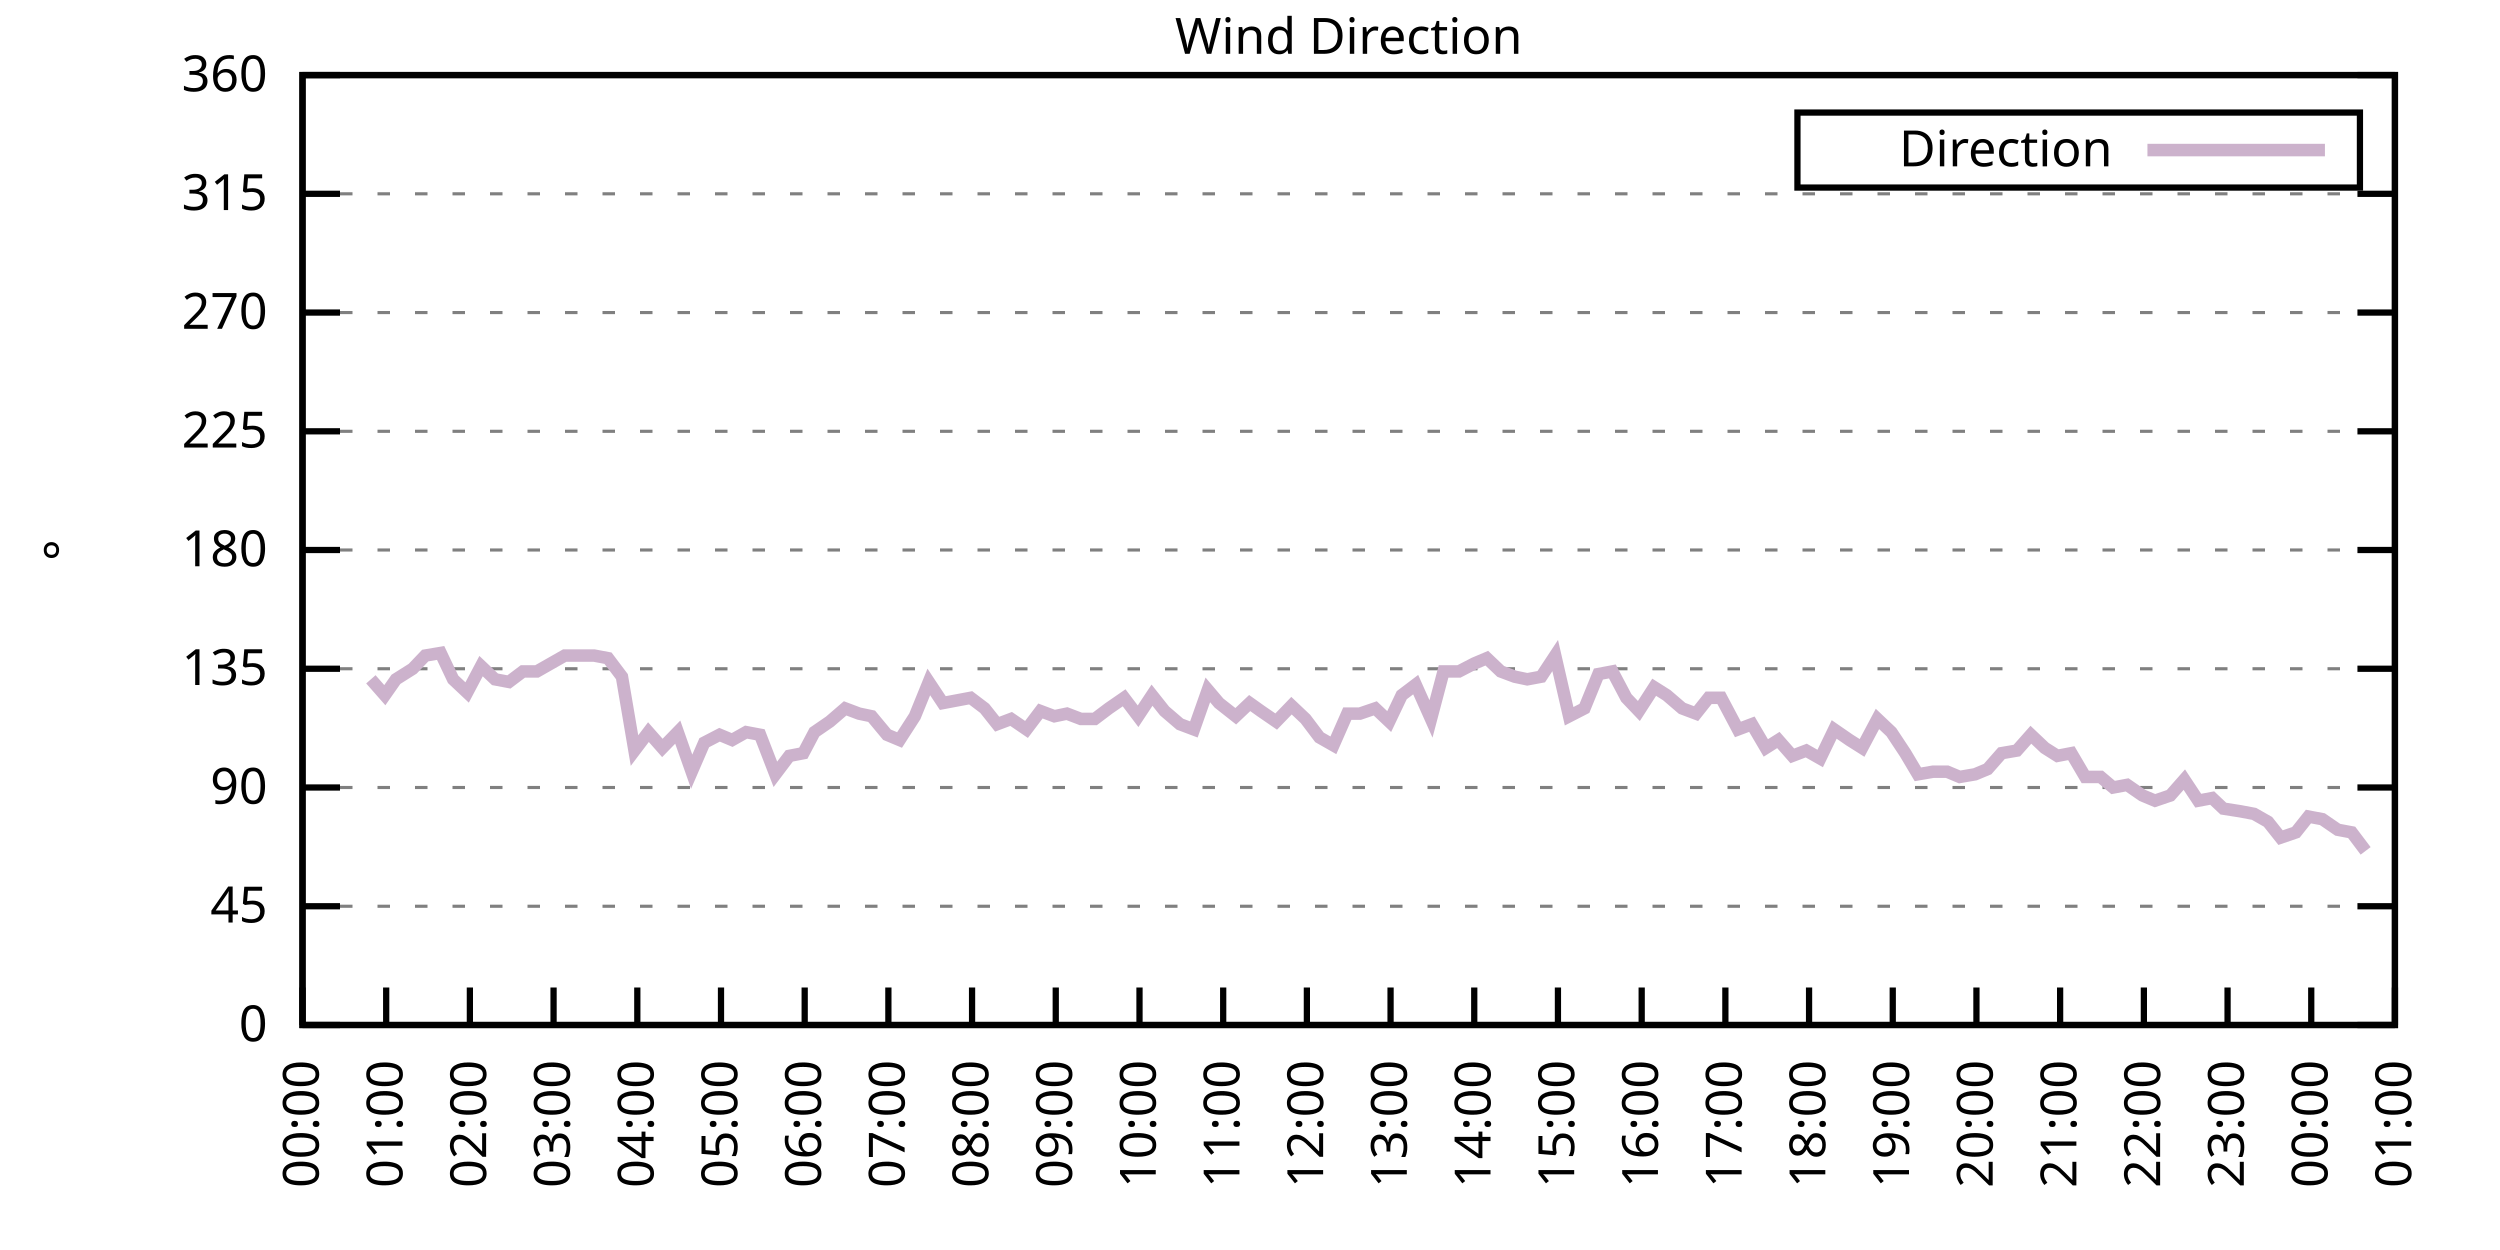
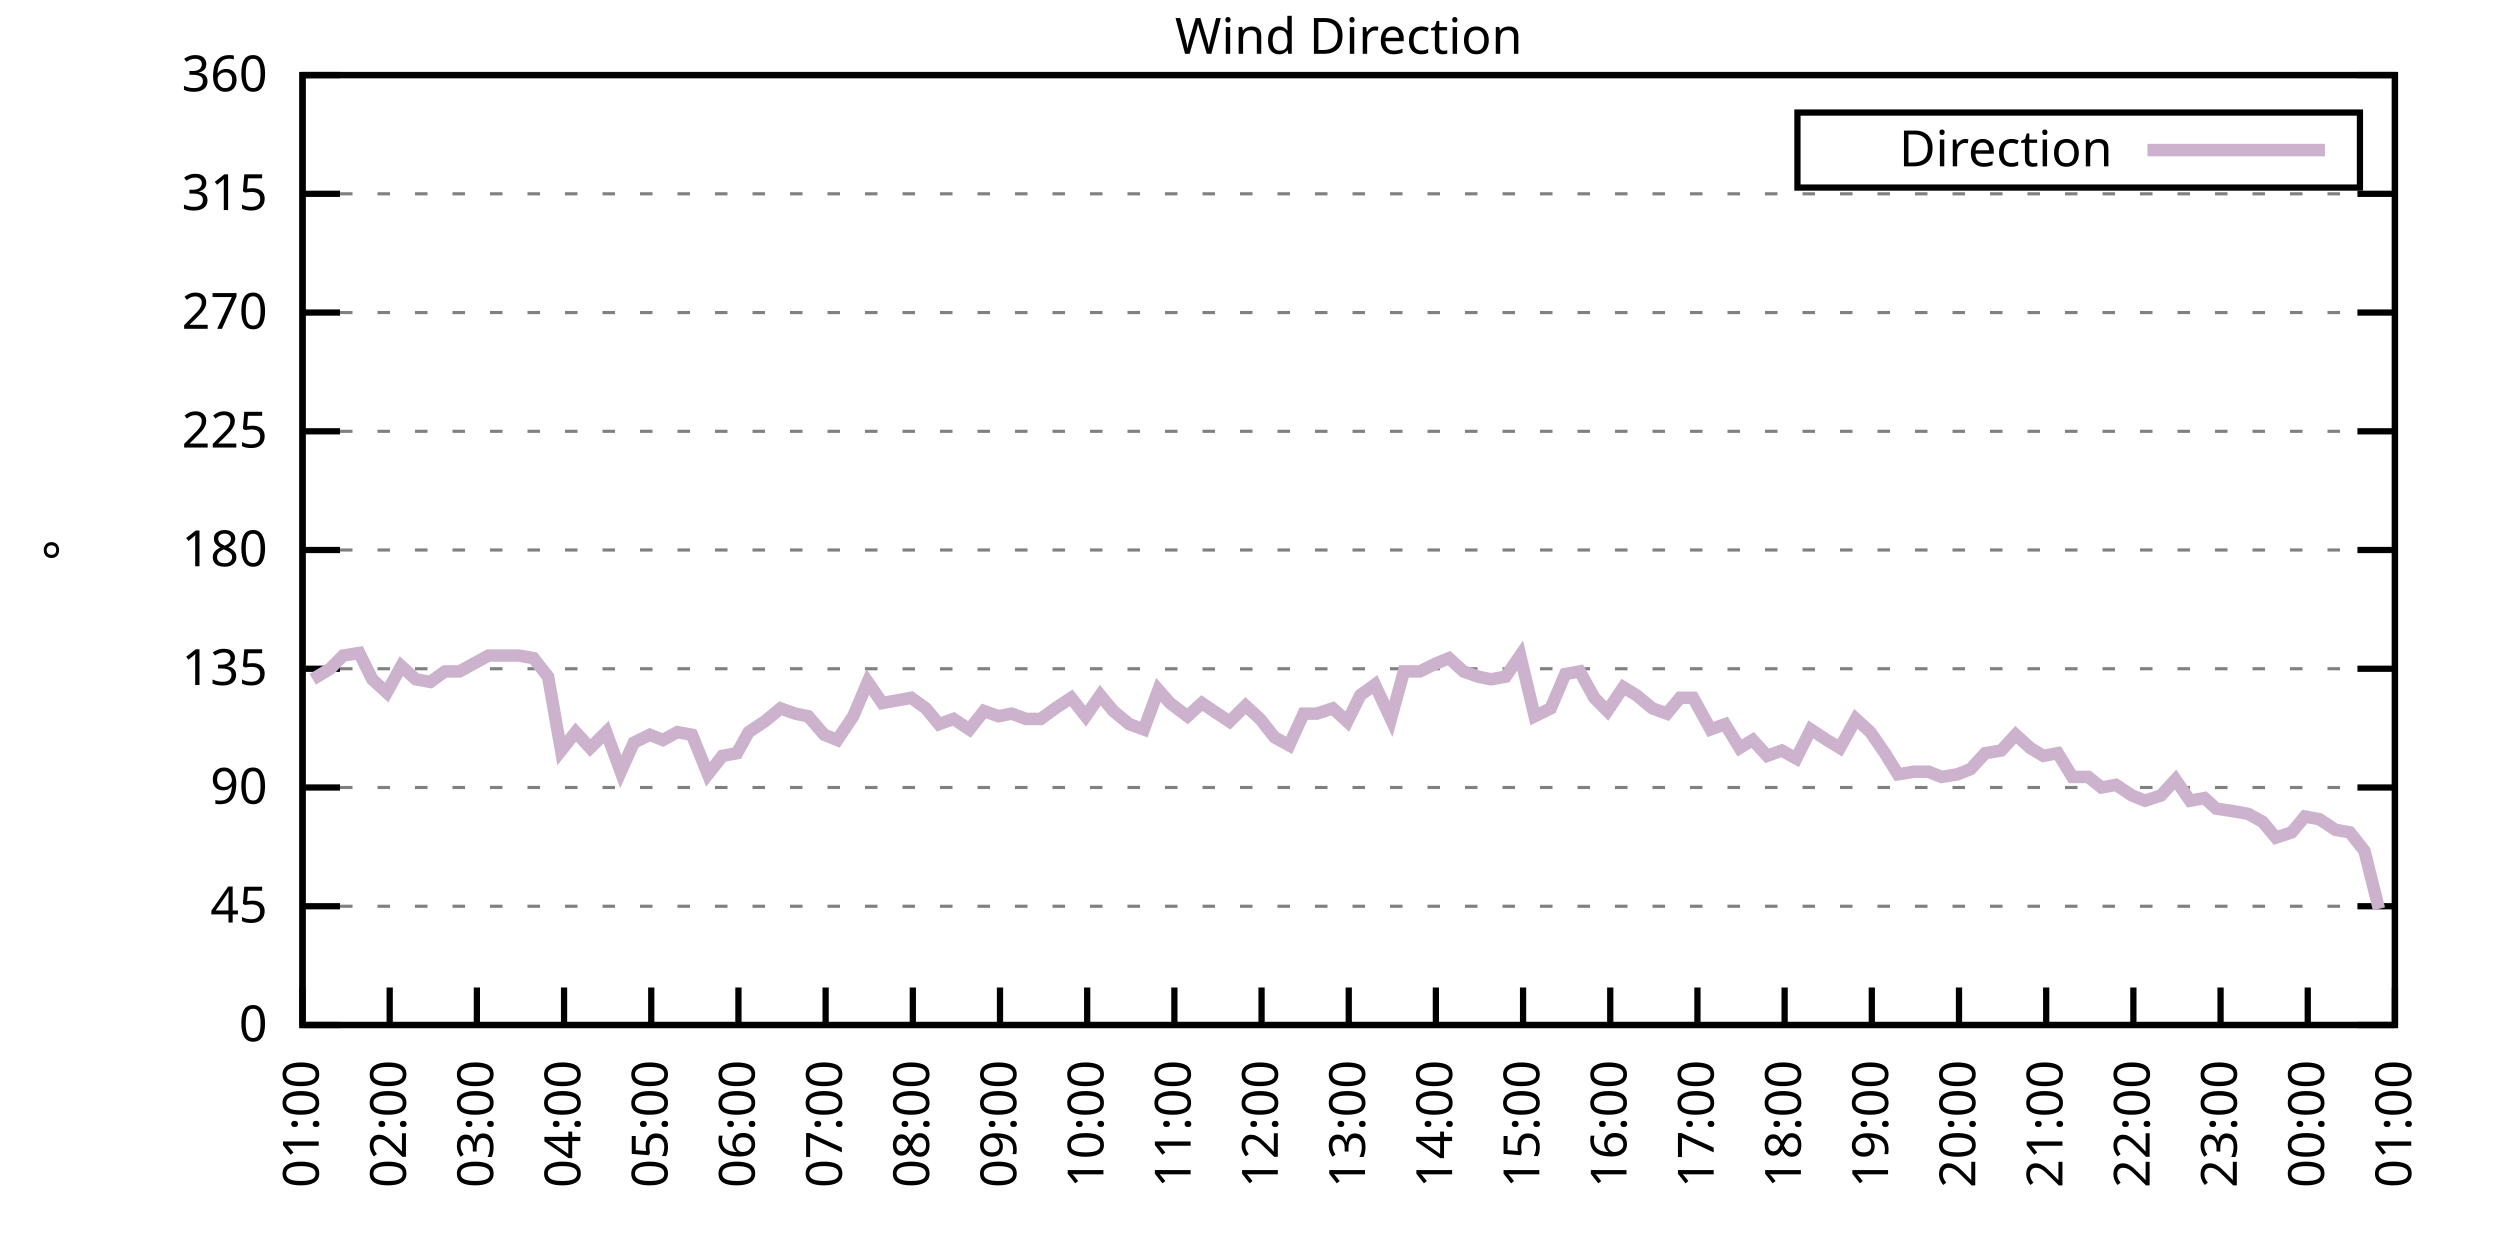
<svg xmlns="http://www.w3.org/2000/svg" xmlns:xlink="http://www.w3.org/1999/xlink" width="400" height="200" viewBox="0 0 400 200">
  <g id="gnuplot_canvas">
    <rect x="0" y="0" width="400" height="200" fill="none" />
    <defs>
      <circle id="gpDot" r="0.5" stroke-width="0.5" stroke="currentColor" />
      <path id="gpPt0" stroke-width="0.333" stroke="currentColor" d="M-1,0 h2 M0,-1 v2" />
      <path id="gpPt1" stroke-width="0.333" stroke="currentColor" d="M-1,-1 L1,1 M1,-1 L-1,1" />
      <path id="gpPt2" stroke-width="0.333" stroke="currentColor" d="M-1,0 L1,0 M0,-1 L0,1 M-1,-1 L1,1 M-1,1 L1,-1" />
      <rect id="gpPt3" stroke-width="0.333" stroke="currentColor" x="-1" y="-1" width="2" height="2" />
      <rect id="gpPt4" stroke-width="0.333" stroke="currentColor" fill="currentColor" x="-1" y="-1" width="2" height="2" />
      <circle id="gpPt5" stroke-width="0.333" stroke="currentColor" cx="0" cy="0" r="1" />
      <use xlink:href="#gpPt5" id="gpPt6" fill="currentColor" stroke="none" />
      <path id="gpPt7" stroke-width="0.333" stroke="currentColor" d="M0,-1.33 L-1.33,0.67 L1.33,0.67 z" />
      <use xlink:href="#gpPt7" id="gpPt8" fill="currentColor" stroke="none" />
      <use xlink:href="#gpPt7" id="gpPt9" stroke="currentColor" transform="rotate(180)" />
      <use xlink:href="#gpPt9" id="gpPt10" fill="currentColor" stroke="none" />
      <use xlink:href="#gpPt3" id="gpPt11" stroke="currentColor" transform="rotate(45)" />
      <use xlink:href="#gpPt11" id="gpPt12" fill="currentColor" stroke="none" />
      <path id="gpPt13" stroke-width="0.333" stroke="currentColor" d="M0,1.330 L1.265,0.411 L0.782,-1.067 L-0.782,-1.076 L-1.265,0.411 z" />
      <use xlink:href="#gpPt13" id="gpPt14" fill="currentColor" stroke="none" />
      <filter id="textbox" filterUnits="objectBoundingBox" x="0" y="0" height="1" width="1">
        <feFlood flood-color="white" flood-opacity="1" result="bgnd" />
        <feComposite in="SourceGraphic" in2="bgnd" operator="atop" />
      </filter>
      <filter id="greybox" filterUnits="objectBoundingBox" x="0" y="0" height="1" width="1">
        <feFlood flood-color="lightgrey" flood-opacity="1" result="grey" />
        <feComposite in="SourceGraphic" in2="grey" operator="atop" />
      </filter>
    </defs>
    <g fill="none" color="white" stroke="currentColor" stroke-width="1.00" stroke-linecap="butt" stroke-linejoin="miter">
</g>
    <g fill="none" color="black" stroke="currentColor" stroke-width="1.00" stroke-linecap="butt" stroke-linejoin="miter">
      <g stroke="none" shape-rendering="crispEdges">
        <polygon fill="rgb(255, 255, 255)" points="48.40,164.00 383.18,164.00 383.18,12.02 48.40,12.02 " />
      </g>
    </g>
    <g fill="none" color="black" stroke="currentColor" stroke-width="1.00" stroke-linecap="butt" stroke-linejoin="miter">
</g>
    <g fill="none" color="black" stroke="black" stroke-width="0.50" stroke-linecap="butt" stroke-linejoin="miter">
</g>
    <g fill="none" color="gray" stroke="currentColor" stroke-width="0.50" stroke-linecap="butt" stroke-linejoin="miter">
      <path stroke="gray" stroke-dasharray="2,4" class="gridline" d="M48.40,164.00 L383.19,164.00  " />
    </g>
    <g fill="none" color="gray" stroke="gray" stroke-width="1.00" stroke-linecap="butt" stroke-linejoin="miter">
</g>
    <g fill="none" color="black" stroke="currentColor" stroke-width="1.00" stroke-linecap="butt" stroke-linejoin="miter">
      <path stroke="black" d="M48.40,164.00 L54.40,164.00 M383.19,164.00 L377.19,164.00  " />
      <g transform="translate(42.80,166.60)" stroke="none" fill="black" font-family="Sans" font-size="8.00" text-anchor="end">
        <text>
          <tspan font-family="Sans"> 0</tspan>
        </text>
      </g>
    </g>
    <g fill="none" color="black" stroke="currentColor" stroke-width="1.00" stroke-linecap="butt" stroke-linejoin="miter">
</g>
    <g fill="none" color="black" stroke="black" stroke-width="0.50" stroke-linecap="butt" stroke-linejoin="miter">
</g>
    <g fill="none" color="gray" stroke="currentColor" stroke-width="0.50" stroke-linecap="butt" stroke-linejoin="miter">
      <path stroke="gray" stroke-dasharray="2,4" class="gridline" d="M48.40,145.00 L383.19,145.00  " />
    </g>
    <g fill="none" color="gray" stroke="gray" stroke-width="1.00" stroke-linecap="butt" stroke-linejoin="miter">
</g>
    <g fill="none" color="black" stroke="currentColor" stroke-width="1.00" stroke-linecap="butt" stroke-linejoin="miter">
      <path stroke="black" d="M48.40,145.00 L54.40,145.00 M383.19,145.00 L377.19,145.00  " />
      <g transform="translate(42.80,147.60)" stroke="none" fill="black" font-family="Sans" font-size="8.00" text-anchor="end">
        <text>
          <tspan font-family="Sans"> 45</tspan>
        </text>
      </g>
    </g>
    <g fill="none" color="black" stroke="currentColor" stroke-width="1.00" stroke-linecap="butt" stroke-linejoin="miter">
</g>
    <g fill="none" color="black" stroke="black" stroke-width="0.50" stroke-linecap="butt" stroke-linejoin="miter">
</g>
    <g fill="none" color="gray" stroke="currentColor" stroke-width="0.50" stroke-linecap="butt" stroke-linejoin="miter">
      <path stroke="gray" stroke-dasharray="2,4" class="gridline" d="M48.40,126.00 L383.19,126.00  " />
    </g>
    <g fill="none" color="gray" stroke="gray" stroke-width="1.00" stroke-linecap="butt" stroke-linejoin="miter">
</g>
    <g fill="none" color="black" stroke="currentColor" stroke-width="1.00" stroke-linecap="butt" stroke-linejoin="miter">
      <path stroke="black" d="M48.40,126.00 L54.40,126.00 M383.19,126.00 L377.19,126.00  " />
      <g transform="translate(42.80,128.60)" stroke="none" fill="black" font-family="Sans" font-size="8.00" text-anchor="end">
        <text>
          <tspan font-family="Sans"> 90</tspan>
        </text>
      </g>
    </g>
    <g fill="none" color="black" stroke="currentColor" stroke-width="1.00" stroke-linecap="butt" stroke-linejoin="miter">
</g>
    <g fill="none" color="black" stroke="black" stroke-width="0.50" stroke-linecap="butt" stroke-linejoin="miter">
</g>
    <g fill="none" color="gray" stroke="currentColor" stroke-width="0.50" stroke-linecap="butt" stroke-linejoin="miter">
      <path stroke="gray" stroke-dasharray="2,4" class="gridline" d="M48.40,107.00 L383.19,107.00  " />
    </g>
    <g fill="none" color="gray" stroke="gray" stroke-width="1.00" stroke-linecap="butt" stroke-linejoin="miter">
</g>
    <g fill="none" color="black" stroke="currentColor" stroke-width="1.00" stroke-linecap="butt" stroke-linejoin="miter">
      <path stroke="black" d="M48.40,107.00 L54.40,107.00 M383.19,107.00 L377.19,107.00  " />
      <g transform="translate(42.80,109.60)" stroke="none" fill="black" font-family="Sans" font-size="8.00" text-anchor="end">
        <text>
          <tspan font-family="Sans"> 135</tspan>
        </text>
      </g>
    </g>
    <g fill="none" color="black" stroke="currentColor" stroke-width="1.00" stroke-linecap="butt" stroke-linejoin="miter">
</g>
    <g fill="none" color="black" stroke="black" stroke-width="0.50" stroke-linecap="butt" stroke-linejoin="miter">
</g>
    <g fill="none" color="gray" stroke="currentColor" stroke-width="0.50" stroke-linecap="butt" stroke-linejoin="miter">
      <path stroke="gray" stroke-dasharray="2,4" class="gridline" d="M48.40,88.00 L383.19,88.00  " />
    </g>
    <g fill="none" color="gray" stroke="gray" stroke-width="1.00" stroke-linecap="butt" stroke-linejoin="miter">
</g>
    <g fill="none" color="black" stroke="currentColor" stroke-width="1.00" stroke-linecap="butt" stroke-linejoin="miter">
      <path stroke="black" d="M48.40,88.00 L54.40,88.00 M383.19,88.00 L377.19,88.00  " />
      <g transform="translate(42.80,90.60)" stroke="none" fill="black" font-family="Sans" font-size="8.00" text-anchor="end">
        <text>
          <tspan font-family="Sans"> 180</tspan>
        </text>
      </g>
    </g>
    <g fill="none" color="black" stroke="currentColor" stroke-width="1.00" stroke-linecap="butt" stroke-linejoin="miter">
</g>
    <g fill="none" color="black" stroke="black" stroke-width="0.50" stroke-linecap="butt" stroke-linejoin="miter">
</g>
    <g fill="none" color="gray" stroke="currentColor" stroke-width="0.50" stroke-linecap="butt" stroke-linejoin="miter">
      <path stroke="gray" stroke-dasharray="2,4" class="gridline" d="M48.40,69.01 L383.19,69.01  " />
    </g>
    <g fill="none" color="gray" stroke="gray" stroke-width="1.00" stroke-linecap="butt" stroke-linejoin="miter">
</g>
    <g fill="none" color="black" stroke="currentColor" stroke-width="1.00" stroke-linecap="butt" stroke-linejoin="miter">
      <path stroke="black" d="M48.40,69.01 L54.40,69.01 M383.19,69.01 L377.19,69.01  " />
      <g transform="translate(42.80,71.61)" stroke="none" fill="black" font-family="Sans" font-size="8.00" text-anchor="end">
        <text>
          <tspan font-family="Sans"> 225</tspan>
        </text>
      </g>
    </g>
    <g fill="none" color="black" stroke="currentColor" stroke-width="1.00" stroke-linecap="butt" stroke-linejoin="miter">
</g>
    <g fill="none" color="black" stroke="black" stroke-width="0.50" stroke-linecap="butt" stroke-linejoin="miter">
</g>
    <g fill="none" color="gray" stroke="currentColor" stroke-width="0.50" stroke-linecap="butt" stroke-linejoin="miter">
      <path stroke="gray" stroke-dasharray="2,4" class="gridline" d="M48.40,50.01 L383.19,50.01  " />
    </g>
    <g fill="none" color="gray" stroke="gray" stroke-width="1.00" stroke-linecap="butt" stroke-linejoin="miter">
</g>
    <g fill="none" color="black" stroke="currentColor" stroke-width="1.00" stroke-linecap="butt" stroke-linejoin="miter">
      <path stroke="black" d="M48.40,50.01 L54.40,50.01 M383.19,50.01 L377.19,50.01  " />
      <g transform="translate(42.80,52.61)" stroke="none" fill="black" font-family="Sans" font-size="8.00" text-anchor="end">
        <text>
          <tspan font-family="Sans"> 270</tspan>
        </text>
      </g>
    </g>
    <g fill="none" color="black" stroke="currentColor" stroke-width="1.00" stroke-linecap="butt" stroke-linejoin="miter">
</g>
    <g fill="none" color="black" stroke="black" stroke-width="0.50" stroke-linecap="butt" stroke-linejoin="miter">
</g>
    <g fill="none" color="gray" stroke="currentColor" stroke-width="0.50" stroke-linecap="butt" stroke-linejoin="miter">
      <path stroke="gray" stroke-dasharray="2,4" class="gridline" d="M48.40,31.01 L383.19,31.01  " />
    </g>
    <g fill="none" color="gray" stroke="gray" stroke-width="1.00" stroke-linecap="butt" stroke-linejoin="miter">
</g>
    <g fill="none" color="black" stroke="currentColor" stroke-width="1.00" stroke-linecap="butt" stroke-linejoin="miter">
      <path stroke="black" d="M48.40,31.01 L54.40,31.01 M383.19,31.01 L377.19,31.01  " />
      <g transform="translate(42.80,33.61)" stroke="none" fill="black" font-family="Sans" font-size="8.00" text-anchor="end">
        <text>
          <tspan font-family="Sans"> 315</tspan>
        </text>
      </g>
    </g>
    <g fill="none" color="black" stroke="currentColor" stroke-width="1.00" stroke-linecap="butt" stroke-linejoin="miter">
</g>
    <g fill="none" color="black" stroke="black" stroke-width="0.50" stroke-linecap="butt" stroke-linejoin="miter">
</g>
    <g fill="none" color="gray" stroke="currentColor" stroke-width="0.50" stroke-linecap="butt" stroke-linejoin="miter">
      <path stroke="gray" stroke-dasharray="2,4" class="gridline" d="M48.40,12.01 L383.19,12.01  " />
    </g>
    <g fill="none" color="gray" stroke="gray" stroke-width="1.00" stroke-linecap="butt" stroke-linejoin="miter">
</g>
    <g fill="none" color="black" stroke="currentColor" stroke-width="1.00" stroke-linecap="butt" stroke-linejoin="miter">
      <path stroke="black" d="M48.40,12.01 L54.40,12.01 M383.19,12.01 L377.19,12.01  " />
      <g transform="translate(42.80,14.61)" stroke="none" fill="black" font-family="Sans" font-size="8.00" text-anchor="end">
        <text>
          <tspan font-family="Sans"> 360</tspan>
        </text>
      </g>
    </g>
    <g fill="none" color="black" stroke="currentColor" stroke-width="1.00" stroke-linecap="butt" stroke-linejoin="miter">
      <path stroke="black" d="M48.40,164.00 L48.40,158.00  " />
      <g transform="translate(51.00,169.60) rotate(270.00)" stroke="none" fill="black" font-family="Sans" font-size="8.00" text-anchor="end">
        <text>
-           <tspan font-family="Sans">00:00</tspan>
-         </text>
-       </g>
-     </g>
-     <g fill="none" color="black" stroke="currentColor" stroke-width="1.00" stroke-linecap="butt" stroke-linejoin="miter">
-       <path stroke="black" d="M61.79,164.00 L61.79,158.00  " />
-       <g transform="translate(64.39,169.60) rotate(270.00)" stroke="none" fill="black" font-family="Sans" font-size="8.00" text-anchor="end">
-         <text>
          <tspan font-family="Sans">01:00</tspan>
        </text>
      </g>
    </g>
    <g fill="none" color="black" stroke="currentColor" stroke-width="1.00" stroke-linecap="butt" stroke-linejoin="miter">
-       <path stroke="black" d="M75.18,164.00 L75.18,158.00  " />
-       <g transform="translate(77.78,169.60) rotate(270.00)" stroke="none" fill="black" font-family="Sans" font-size="8.00" text-anchor="end">
+       <path stroke="black" d="M62.35,164.00 L62.35,158.00  " />
+       <g transform="translate(64.95,169.60) rotate(270.00)" stroke="none" fill="black" font-family="Sans" font-size="8.00" text-anchor="end">
        <text>
          <tspan font-family="Sans">02:00</tspan>
        </text>
      </g>
    </g>
    <g fill="none" color="black" stroke="currentColor" stroke-width="1.00" stroke-linecap="butt" stroke-linejoin="miter">
-       <path stroke="black" d="M88.57,164.00 L88.57,158.00  " />
-       <g transform="translate(91.17,169.60) rotate(270.00)" stroke="none" fill="black" font-family="Sans" font-size="8.00" text-anchor="end">
+       <path stroke="black" d="M76.30,164.00 L76.30,158.00  " />
+       <g transform="translate(78.90,169.60) rotate(270.00)" stroke="none" fill="black" font-family="Sans" font-size="8.00" text-anchor="end">
        <text>
          <tspan font-family="Sans">03:00</tspan>
        </text>
      </g>
    </g>
    <g fill="none" color="black" stroke="currentColor" stroke-width="1.00" stroke-linecap="butt" stroke-linejoin="miter">
-       <path stroke="black" d="M101.97,164.00 L101.97,158.00  " />
-       <g transform="translate(104.57,169.60) rotate(270.00)" stroke="none" fill="black" font-family="Sans" font-size="8.00" text-anchor="end">
+       <path stroke="black" d="M90.25,164.00 L90.25,158.00  " />
+       <g transform="translate(92.85,169.60) rotate(270.00)" stroke="none" fill="black" font-family="Sans" font-size="8.00" text-anchor="end">
        <text>
          <tspan font-family="Sans">04:00</tspan>
        </text>
      </g>
    </g>
    <g fill="none" color="black" stroke="currentColor" stroke-width="1.00" stroke-linecap="butt" stroke-linejoin="miter">
-       <path stroke="black" d="M115.36,164.00 L115.36,158.00  " />
-       <g transform="translate(117.96,169.60) rotate(270.00)" stroke="none" fill="black" font-family="Sans" font-size="8.00" text-anchor="end">
+       <path stroke="black" d="M104.20,164.00 L104.20,158.00  " />
+       <g transform="translate(106.80,169.60) rotate(270.00)" stroke="none" fill="black" font-family="Sans" font-size="8.00" text-anchor="end">
        <text>
          <tspan font-family="Sans">05:00</tspan>
        </text>
      </g>
    </g>
    <g fill="none" color="black" stroke="currentColor" stroke-width="1.00" stroke-linecap="butt" stroke-linejoin="miter">
-       <path stroke="black" d="M128.75,164.00 L128.75,158.00  " />
-       <g transform="translate(131.35,169.60) rotate(270.00)" stroke="none" fill="black" font-family="Sans" font-size="8.00" text-anchor="end">
+       <path stroke="black" d="M118.15,164.00 L118.15,158.00  " />
+       <g transform="translate(120.75,169.60) rotate(270.00)" stroke="none" fill="black" font-family="Sans" font-size="8.00" text-anchor="end">
        <text>
          <tspan font-family="Sans">06:00</tspan>
        </text>
      </g>
    </g>
    <g fill="none" color="black" stroke="currentColor" stroke-width="1.00" stroke-linecap="butt" stroke-linejoin="miter">
-       <path stroke="black" d="M142.14,164.00 L142.14,158.00  " />
-       <g transform="translate(144.74,169.60) rotate(270.00)" stroke="none" fill="black" font-family="Sans" font-size="8.00" text-anchor="end">
+       <path stroke="black" d="M132.10,164.00 L132.10,158.00  " />
+       <g transform="translate(134.70,169.60) rotate(270.00)" stroke="none" fill="black" font-family="Sans" font-size="8.00" text-anchor="end">
        <text>
          <tspan font-family="Sans">07:00</tspan>
        </text>
      </g>
    </g>
    <g fill="none" color="black" stroke="currentColor" stroke-width="1.00" stroke-linecap="butt" stroke-linejoin="miter">
-       <path stroke="black" d="M155.53,164.00 L155.53,158.00  " />
-       <g transform="translate(158.13,169.60) rotate(270.00)" stroke="none" fill="black" font-family="Sans" font-size="8.00" text-anchor="end">
+       <path stroke="black" d="M146.05,164.00 L146.05,158.00  " />
+       <g transform="translate(148.65,169.60) rotate(270.00)" stroke="none" fill="black" font-family="Sans" font-size="8.00" text-anchor="end">
        <text>
          <tspan font-family="Sans">08:00</tspan>
        </text>
      </g>
    </g>
    <g fill="none" color="black" stroke="currentColor" stroke-width="1.00" stroke-linecap="butt" stroke-linejoin="miter">
-       <path stroke="black" d="M168.92,164.00 L168.92,158.00  " />
-       <g transform="translate(171.52,169.60) rotate(270.00)" stroke="none" fill="black" font-family="Sans" font-size="8.00" text-anchor="end">
+       <path stroke="black" d="M160.00,164.00 L160.00,158.00  " />
+       <g transform="translate(162.60,169.60) rotate(270.00)" stroke="none" fill="black" font-family="Sans" font-size="8.00" text-anchor="end">
        <text>
          <tspan font-family="Sans">09:00</tspan>
        </text>
      </g>
    </g>
    <g fill="none" color="black" stroke="currentColor" stroke-width="1.00" stroke-linecap="butt" stroke-linejoin="miter">
-       <path stroke="black" d="M182.32,164.00 L182.32,158.00  " />
-       <g transform="translate(184.92,169.60) rotate(270.00)" stroke="none" fill="black" font-family="Sans" font-size="8.00" text-anchor="end">
+       <path stroke="black" d="M173.95,164.00 L173.95,158.00  " />
+       <g transform="translate(176.55,169.60) rotate(270.00)" stroke="none" fill="black" font-family="Sans" font-size="8.00" text-anchor="end">
        <text>
          <tspan font-family="Sans">10:00</tspan>
        </text>
      </g>
    </g>
    <g fill="none" color="black" stroke="currentColor" stroke-width="1.00" stroke-linecap="butt" stroke-linejoin="miter">
-       <path stroke="black" d="M195.71,164.00 L195.71,158.00  " />
-       <g transform="translate(198.31,169.60) rotate(270.00)" stroke="none" fill="black" font-family="Sans" font-size="8.00" text-anchor="end">
+       <path stroke="black" d="M187.90,164.00 L187.90,158.00  " />
+       <g transform="translate(190.50,169.60) rotate(270.00)" stroke="none" fill="black" font-family="Sans" font-size="8.00" text-anchor="end">
        <text>
          <tspan font-family="Sans">11:00</tspan>
        </text>
      </g>
    </g>
    <g fill="none" color="black" stroke="currentColor" stroke-width="1.00" stroke-linecap="butt" stroke-linejoin="miter">
-       <path stroke="black" d="M209.10,164.00 L209.10,158.00  " />
-       <g transform="translate(211.70,169.60) rotate(270.00)" stroke="none" fill="black" font-family="Sans" font-size="8.00" text-anchor="end">
+       <path stroke="black" d="M201.85,164.00 L201.85,158.00  " />
+       <g transform="translate(204.45,169.60) rotate(270.00)" stroke="none" fill="black" font-family="Sans" font-size="8.00" text-anchor="end">
        <text>
          <tspan font-family="Sans">12:00</tspan>
        </text>
      </g>
    </g>
    <g fill="none" color="black" stroke="currentColor" stroke-width="1.00" stroke-linecap="butt" stroke-linejoin="miter">
-       <path stroke="black" d="M222.49,164.00 L222.49,158.00  " />
-       <g transform="translate(225.09,169.60) rotate(270.00)" stroke="none" fill="black" font-family="Sans" font-size="8.00" text-anchor="end">
+       <path stroke="black" d="M215.80,164.00 L215.80,158.00  " />
+       <g transform="translate(218.40,169.60) rotate(270.00)" stroke="none" fill="black" font-family="Sans" font-size="8.00" text-anchor="end">
        <text>
          <tspan font-family="Sans">13:00</tspan>
        </text>
      </g>
    </g>
    <g fill="none" color="black" stroke="currentColor" stroke-width="1.00" stroke-linecap="butt" stroke-linejoin="miter">
-       <path stroke="black" d="M235.88,164.00 L235.88,158.00  " />
-       <g transform="translate(238.48,169.60) rotate(270.00)" stroke="none" fill="black" font-family="Sans" font-size="8.00" text-anchor="end">
+       <path stroke="black" d="M229.74,164.00 L229.74,158.00  " />
+       <g transform="translate(232.34,169.60) rotate(270.00)" stroke="none" fill="black" font-family="Sans" font-size="8.00" text-anchor="end">
        <text>
          <tspan font-family="Sans">14:00</tspan>
        </text>
      </g>
    </g>
    <g fill="none" color="black" stroke="currentColor" stroke-width="1.00" stroke-linecap="butt" stroke-linejoin="miter">
-       <path stroke="black" d="M249.27,164.00 L249.27,158.00  " />
-       <g transform="translate(251.87,169.60) rotate(270.00)" stroke="none" fill="black" font-family="Sans" font-size="8.00" text-anchor="end">
+       <path stroke="black" d="M243.69,164.00 L243.69,158.00  " />
+       <g transform="translate(246.29,169.60) rotate(270.00)" stroke="none" fill="black" font-family="Sans" font-size="8.00" text-anchor="end">
        <text>
          <tspan font-family="Sans">15:00</tspan>
        </text>
      </g>
    </g>
    <g fill="none" color="black" stroke="currentColor" stroke-width="1.00" stroke-linecap="butt" stroke-linejoin="miter">
-       <path stroke="black" d="M262.67,164.00 L262.67,158.00  " />
-       <g transform="translate(265.27,169.60) rotate(270.00)" stroke="none" fill="black" font-family="Sans" font-size="8.00" text-anchor="end">
+       <path stroke="black" d="M257.64,164.00 L257.64,158.00  " />
+       <g transform="translate(260.24,169.60) rotate(270.00)" stroke="none" fill="black" font-family="Sans" font-size="8.00" text-anchor="end">
        <text>
          <tspan font-family="Sans">16:00</tspan>
        </text>
      </g>
    </g>
    <g fill="none" color="black" stroke="currentColor" stroke-width="1.00" stroke-linecap="butt" stroke-linejoin="miter">
-       <path stroke="black" d="M276.06,164.00 L276.06,158.00  " />
-       <g transform="translate(278.66,169.60) rotate(270.00)" stroke="none" fill="black" font-family="Sans" font-size="8.00" text-anchor="end">
+       <path stroke="black" d="M271.59,164.00 L271.59,158.00  " />
+       <g transform="translate(274.19,169.60) rotate(270.00)" stroke="none" fill="black" font-family="Sans" font-size="8.00" text-anchor="end">
        <text>
          <tspan font-family="Sans">17:00</tspan>
        </text>
      </g>
    </g>
    <g fill="none" color="black" stroke="currentColor" stroke-width="1.00" stroke-linecap="butt" stroke-linejoin="miter">
-       <path stroke="black" d="M289.45,164.00 L289.45,158.00  " />
-       <g transform="translate(292.05,169.60) rotate(270.00)" stroke="none" fill="black" font-family="Sans" font-size="8.00" text-anchor="end">
+       <path stroke="black" d="M285.54,164.00 L285.54,158.00  " />
+       <g transform="translate(288.14,169.60) rotate(270.00)" stroke="none" fill="black" font-family="Sans" font-size="8.00" text-anchor="end">
        <text>
          <tspan font-family="Sans">18:00</tspan>
        </text>
      </g>
    </g>
    <g fill="none" color="black" stroke="currentColor" stroke-width="1.00" stroke-linecap="butt" stroke-linejoin="miter">
-       <path stroke="black" d="M302.84,164.00 L302.84,158.00  " />
-       <g transform="translate(305.44,169.60) rotate(270.00)" stroke="none" fill="black" font-family="Sans" font-size="8.00" text-anchor="end">
+       <path stroke="black" d="M299.49,164.00 L299.49,158.00  " />
+       <g transform="translate(302.09,169.60) rotate(270.00)" stroke="none" fill="black" font-family="Sans" font-size="8.00" text-anchor="end">
        <text>
          <tspan font-family="Sans">19:00</tspan>
        </text>
      </g>
    </g>
    <g fill="none" color="black" stroke="currentColor" stroke-width="1.00" stroke-linecap="butt" stroke-linejoin="miter">
-       <path stroke="black" d="M316.23,164.00 L316.23,158.00  " />
-       <g transform="translate(318.83,169.60) rotate(270.00)" stroke="none" fill="black" font-family="Sans" font-size="8.00" text-anchor="end">
+       <path stroke="black" d="M313.44,164.00 L313.44,158.00  " />
+       <g transform="translate(316.04,169.60) rotate(270.00)" stroke="none" fill="black" font-family="Sans" font-size="8.00" text-anchor="end">
        <text>
          <tspan font-family="Sans">20:00</tspan>
        </text>
      </g>
    </g>
    <g fill="none" color="black" stroke="currentColor" stroke-width="1.00" stroke-linecap="butt" stroke-linejoin="miter">
-       <path stroke="black" d="M329.62,164.00 L329.62,158.00  " />
-       <g transform="translate(332.22,169.60) rotate(270.00)" stroke="none" fill="black" font-family="Sans" font-size="8.00" text-anchor="end">
+       <path stroke="black" d="M327.39,164.00 L327.39,158.00  " />
+       <g transform="translate(329.99,169.60) rotate(270.00)" stroke="none" fill="black" font-family="Sans" font-size="8.00" text-anchor="end">
        <text>
          <tspan font-family="Sans">21:00</tspan>
        </text>
      </g>
    </g>
    <g fill="none" color="black" stroke="currentColor" stroke-width="1.00" stroke-linecap="butt" stroke-linejoin="miter">
-       <path stroke="black" d="M343.02,164.00 L343.02,158.00  " />
-       <g transform="translate(345.62,169.60) rotate(270.00)" stroke="none" fill="black" font-family="Sans" font-size="8.00" text-anchor="end">
+       <path stroke="black" d="M341.34,164.00 L341.34,158.00  " />
+       <g transform="translate(343.94,169.60) rotate(270.00)" stroke="none" fill="black" font-family="Sans" font-size="8.00" text-anchor="end">
        <text>
          <tspan font-family="Sans">22:00</tspan>
        </text>
      </g>
    </g>
    <g fill="none" color="black" stroke="currentColor" stroke-width="1.00" stroke-linecap="butt" stroke-linejoin="miter">
-       <path stroke="black" d="M356.41,164.00 L356.41,158.00  " />
-       <g transform="translate(359.01,169.60) rotate(270.00)" stroke="none" fill="black" font-family="Sans" font-size="8.00" text-anchor="end">
+       <path stroke="black" d="M355.29,164.00 L355.29,158.00  " />
+       <g transform="translate(357.89,169.60) rotate(270.00)" stroke="none" fill="black" font-family="Sans" font-size="8.00" text-anchor="end">
        <text>
          <tspan font-family="Sans">23:00</tspan>
        </text>
      </g>
    </g>
    <g fill="none" color="black" stroke="currentColor" stroke-width="1.00" stroke-linecap="butt" stroke-linejoin="miter">
-       <path stroke="black" d="M369.80,164.00 L369.80,158.00  " />
-       <g transform="translate(372.40,169.60) rotate(270.00)" stroke="none" fill="black" font-family="Sans" font-size="8.00" text-anchor="end">
+       <path stroke="black" d="M369.24,164.00 L369.24,158.00  " />
+       <g transform="translate(371.84,169.60) rotate(270.00)" stroke="none" fill="black" font-family="Sans" font-size="8.00" text-anchor="end">
        <text>
          <tspan font-family="Sans">00:00</tspan>
        </text>
      </g>
    </g>
    <g fill="none" color="black" stroke="currentColor" stroke-width="1.00" stroke-linecap="butt" stroke-linejoin="miter">
      <path stroke="black" d="M383.19,164.00 L383.19,158.00  " />
      <g transform="translate(385.79,169.60) rotate(270.00)" stroke="none" fill="black" font-family="Sans" font-size="8.00" text-anchor="end">
        <text>
          <tspan font-family="Sans">01:00</tspan>
        </text>
      </g>
    </g>
    <g fill="none" color="black" stroke="currentColor" stroke-width="1.00" stroke-linecap="butt" stroke-linejoin="miter">
</g>
    <g fill="none" color="black" stroke="currentColor" stroke-width="1.00" stroke-linecap="butt" stroke-linejoin="miter">
      <path stroke="black" d="M48.40,12.01 L48.40,164.00 L383.19,164.00 L383.19,12.01 L48.40,12.01 Z  " />
    </g>
    <g fill="none" color="black" stroke="currentColor" stroke-width="1.00" stroke-linecap="butt" stroke-linejoin="miter">
</g>
    <g fill="none" color="black" stroke="currentColor" stroke-width="1.00" stroke-linecap="butt" stroke-linejoin="miter">
      <path stroke="black" d="M287.59,30.01 L287.59,18.01 L377.59,18.01 L377.59,30.01 L287.59,30.01 Z  " />
    </g>
    <g id="Wind_direction_plot_1">
      <g fill="none" color="white" stroke="black" stroke-width="2.00" stroke-linecap="butt" stroke-linejoin="miter">
</g>
      <g fill="none" color="black" stroke="currentColor" stroke-width="2.00" stroke-linecap="butt" stroke-linejoin="miter">
        <g transform="translate(337.99,26.61)" stroke="none" fill="black" font-family="Sans" font-size="8.00" text-anchor="end">
          <text>
            <tspan font-family="Sans">Direction</tspan>
          </text>
        </g>
      </g>
      <g fill="none" color="black" stroke="currentColor" stroke-width="2.00" stroke-linecap="butt" stroke-linejoin="miter">
-         <path stroke="rgb(204, 178, 204)" d="M343.59,24.01 L371.99,24.01 M59.34,108.69 L61.57,111.23 L63.35,108.69 L66.03,107.00 L68.04,104.89 L70.50,104.47   L72.50,108.69 L74.74,110.80 L76.97,106.58 L79.20,108.69 L81.43,109.11 L83.66,107.43 L85.90,107.43 L88.13,106.16   L90.36,104.89 L92.59,104.89 L95.05,104.89 L97.28,105.31 L99.51,108.27 L101.52,120.09 L103.75,117.14 L105.98,119.67   L108.44,117.14 L110.67,123.47 L112.68,118.83 L115.13,117.56 L117.14,118.40 L119.38,117.14 L121.61,117.56 L124.06,123.89   L126.29,120.94 L128.53,120.51 L130.31,117.14 L132.77,115.45 L135.22,113.34 L137.45,114.18 L139.46,114.60 L141.92,117.56   L143.93,118.40 L146.38,114.60 L148.61,109.11 L150.85,112.49 L153.08,112.07 L155.31,111.65 L157.54,113.34 L159.55,115.87   L161.78,115.03 L164.24,116.71 L166.47,113.76 L168.70,114.60 L170.71,114.18 L172.94,115.03 L175.17,115.03 L177.41,113.34   L179.86,111.65 L182.09,114.60 L184.32,111.23 L186.33,113.76 L188.79,115.87 L191.02,116.71 L193.25,110.38 L195.04,112.49   L197.72,114.60 L199.95,112.49 L201.73,113.76 L204.19,115.45 L206.64,112.91 L208.88,115.03 L211.11,117.98 L213.34,119.25   L215.57,114.18 L217.58,114.18 L220.04,113.34 L222.27,115.45 L224.28,111.23 L226.51,109.54 L228.96,115.03 L230.97,107.43   L233.43,107.43 L235.88,106.16 L237.89,105.31 L240.12,107.43 L242.36,108.27 L244.36,108.69 L246.60,108.27 L248.83,104.89   L251.06,114.60 L253.51,113.34 L255.75,107.85 L257.98,107.43 L260.21,111.65 L262.22,113.76 L264.67,109.96 L266.68,111.23   L269.14,113.34 L271.37,114.18 L273.38,111.65 L275.39,111.65 L278.07,116.71 L280.30,115.87 L282.53,119.67 L284.54,118.40   L286.77,120.94 L289.00,120.09 L291.23,121.36 L293.47,116.71 L295.92,118.40 L297.93,119.67 L300.39,115.03 L302.62,117.14   L304.85,120.51 L306.86,123.89 L309.31,123.47 L311.54,123.47 L313.55,124.31 L316.01,123.89 L318.02,123.05 L320.25,120.51   L322.70,120.09 L324.94,117.56 L327.17,119.67 L329.18,120.94 L331.41,120.51 L333.64,124.31 L336.10,124.31 L338.10,126.00   L340.34,125.58 L342.79,127.27 L344.80,128.11 L347.26,127.27 L349.49,124.74 L351.72,128.11 L353.95,127.69 L355.74,129.38   L358.42,129.80 L360.65,130.22 L362.88,131.49 L364.89,134.02 L367.34,133.18 L369.35,130.65 L371.58,131.07 L374.04,132.76   L376.27,133.18 L378.50,136.14  " />
+         <path stroke="rgb(204, 178, 204)" d="M343.59,24.01 L371.99,24.01 M50.03,108.69 L52.82,107.00 L54.91,104.89 L57.47,104.47 L59.56,108.69 L61.88,110.80   L64.21,106.58 L66.53,108.69 L68.86,109.11 L71.18,107.43 L73.51,107.43 L75.83,106.16 L78.16,104.89 L80.48,104.89   L83.04,104.89 L85.37,105.31 L87.69,108.27 L89.78,120.09 L92.11,117.14 L94.43,119.67 L96.99,117.14 L99.32,123.47   L101.41,118.83 L103.97,117.56 L106.06,118.40 L108.38,117.14 L110.71,117.56 L113.27,123.89 L115.59,120.94 L117.92,120.51   L119.78,117.14 L122.33,115.45 L124.89,113.34 L127.22,114.18 L129.31,114.60 L131.87,117.56 L133.96,118.40 L136.51,114.60   L138.84,109.11 L141.16,112.49 L143.49,112.07 L145.81,111.65 L148.14,113.34 L150.23,115.87 L152.56,115.03 L155.11,116.71   L157.44,113.76 L159.76,114.60 L161.86,114.18 L164.18,115.03 L166.51,115.03 L168.83,113.34 L171.39,111.65 L173.71,114.60   L176.04,111.23 L178.13,113.76 L180.69,115.87 L183.01,116.71 L185.34,110.38 L187.20,112.49 L189.99,114.60 L192.31,112.49   L194.17,113.76 L196.73,115.45 L199.29,112.91 L201.61,115.03 L203.94,117.98 L206.26,119.25 L208.59,114.18 L210.68,114.18   L213.24,113.34 L215.56,115.45 L217.65,111.23 L219.98,109.54 L222.54,115.03 L224.63,107.43 L227.19,107.43 L229.74,106.16   L231.84,105.31 L234.16,107.43 L236.49,108.27 L238.58,108.69 L240.90,108.27 L243.23,104.89 L245.55,114.60 L248.11,113.34   L250.44,107.85 L252.76,107.43 L255.09,111.65 L257.18,113.76 L259.74,109.96 L261.83,111.23 L264.39,113.34 L266.71,114.18   L268.80,111.65 L270.90,111.65 L273.69,116.71 L276.01,115.87 L278.34,119.67 L280.43,118.40 L282.75,120.94 L285.08,120.09   L287.40,121.36 L289.73,116.71 L292.29,118.40 L294.38,119.67 L296.94,115.03 L299.26,117.14 L301.58,120.51 L303.68,123.89   L306.23,123.47 L308.56,123.47 L310.65,124.31 L313.21,123.89 L315.30,123.05 L317.63,120.51 L320.18,120.09 L322.51,117.56   L324.83,119.67 L326.93,120.94 L329.25,120.51 L331.58,124.31 L334.13,124.31 L336.23,126.00 L338.55,125.58 L341.11,127.27   L343.20,128.11 L345.76,127.27 L348.08,124.74 L350.41,128.11 L352.73,127.69 L354.59,129.38 L357.38,129.80 L359.71,130.22   L362.03,131.49 L364.13,134.02 L366.68,133.18 L368.78,130.65 L371.10,131.07 L373.66,132.76 L375.98,133.18 L378.31,136.14   L380.63,145.42  " />
      </g>
    </g>
    <g fill="none" color="black" stroke="currentColor" stroke-width="2.00" stroke-linecap="butt" stroke-linejoin="miter">
</g>
    <g fill="none" color="black" stroke="black" stroke-width="1.00" stroke-linecap="butt" stroke-linejoin="miter">
</g>
    <g fill="none" color="black" stroke="currentColor" stroke-width="1.00" stroke-linecap="butt" stroke-linejoin="miter">
      <path stroke="black" d="M48.40,12.01 L48.40,164.00 L383.19,164.00 L383.19,12.01 L48.40,12.01 Z  " />
      <g transform="translate(12.80,88.01) rotate(270.00)" stroke="none" fill="black" font-family="Sans" font-size="8.00" text-anchor="middle">
        <text>
          <tspan font-family="Sans">°</tspan>
        </text>
      </g>
    </g>
    <g fill="none" color="black" stroke="currentColor" stroke-width="1.00" stroke-linecap="butt" stroke-linejoin="miter">
</g>
    <g fill="none" color="black" stroke="currentColor" stroke-width="1.00" stroke-linecap="butt" stroke-linejoin="miter">
      <g transform="translate(215.79,8.61)" stroke="none" fill="black" font-family="Sans" font-size="8.00" text-anchor="middle">
        <text>
          <tspan font-family="Sans">Wind Direction</tspan>
        </text>
      </g>
    </g>
    <g fill="none" color="black" stroke="currentColor" stroke-width="1.00" stroke-linecap="butt" stroke-linejoin="miter">
</g>
  </g>
</svg>
